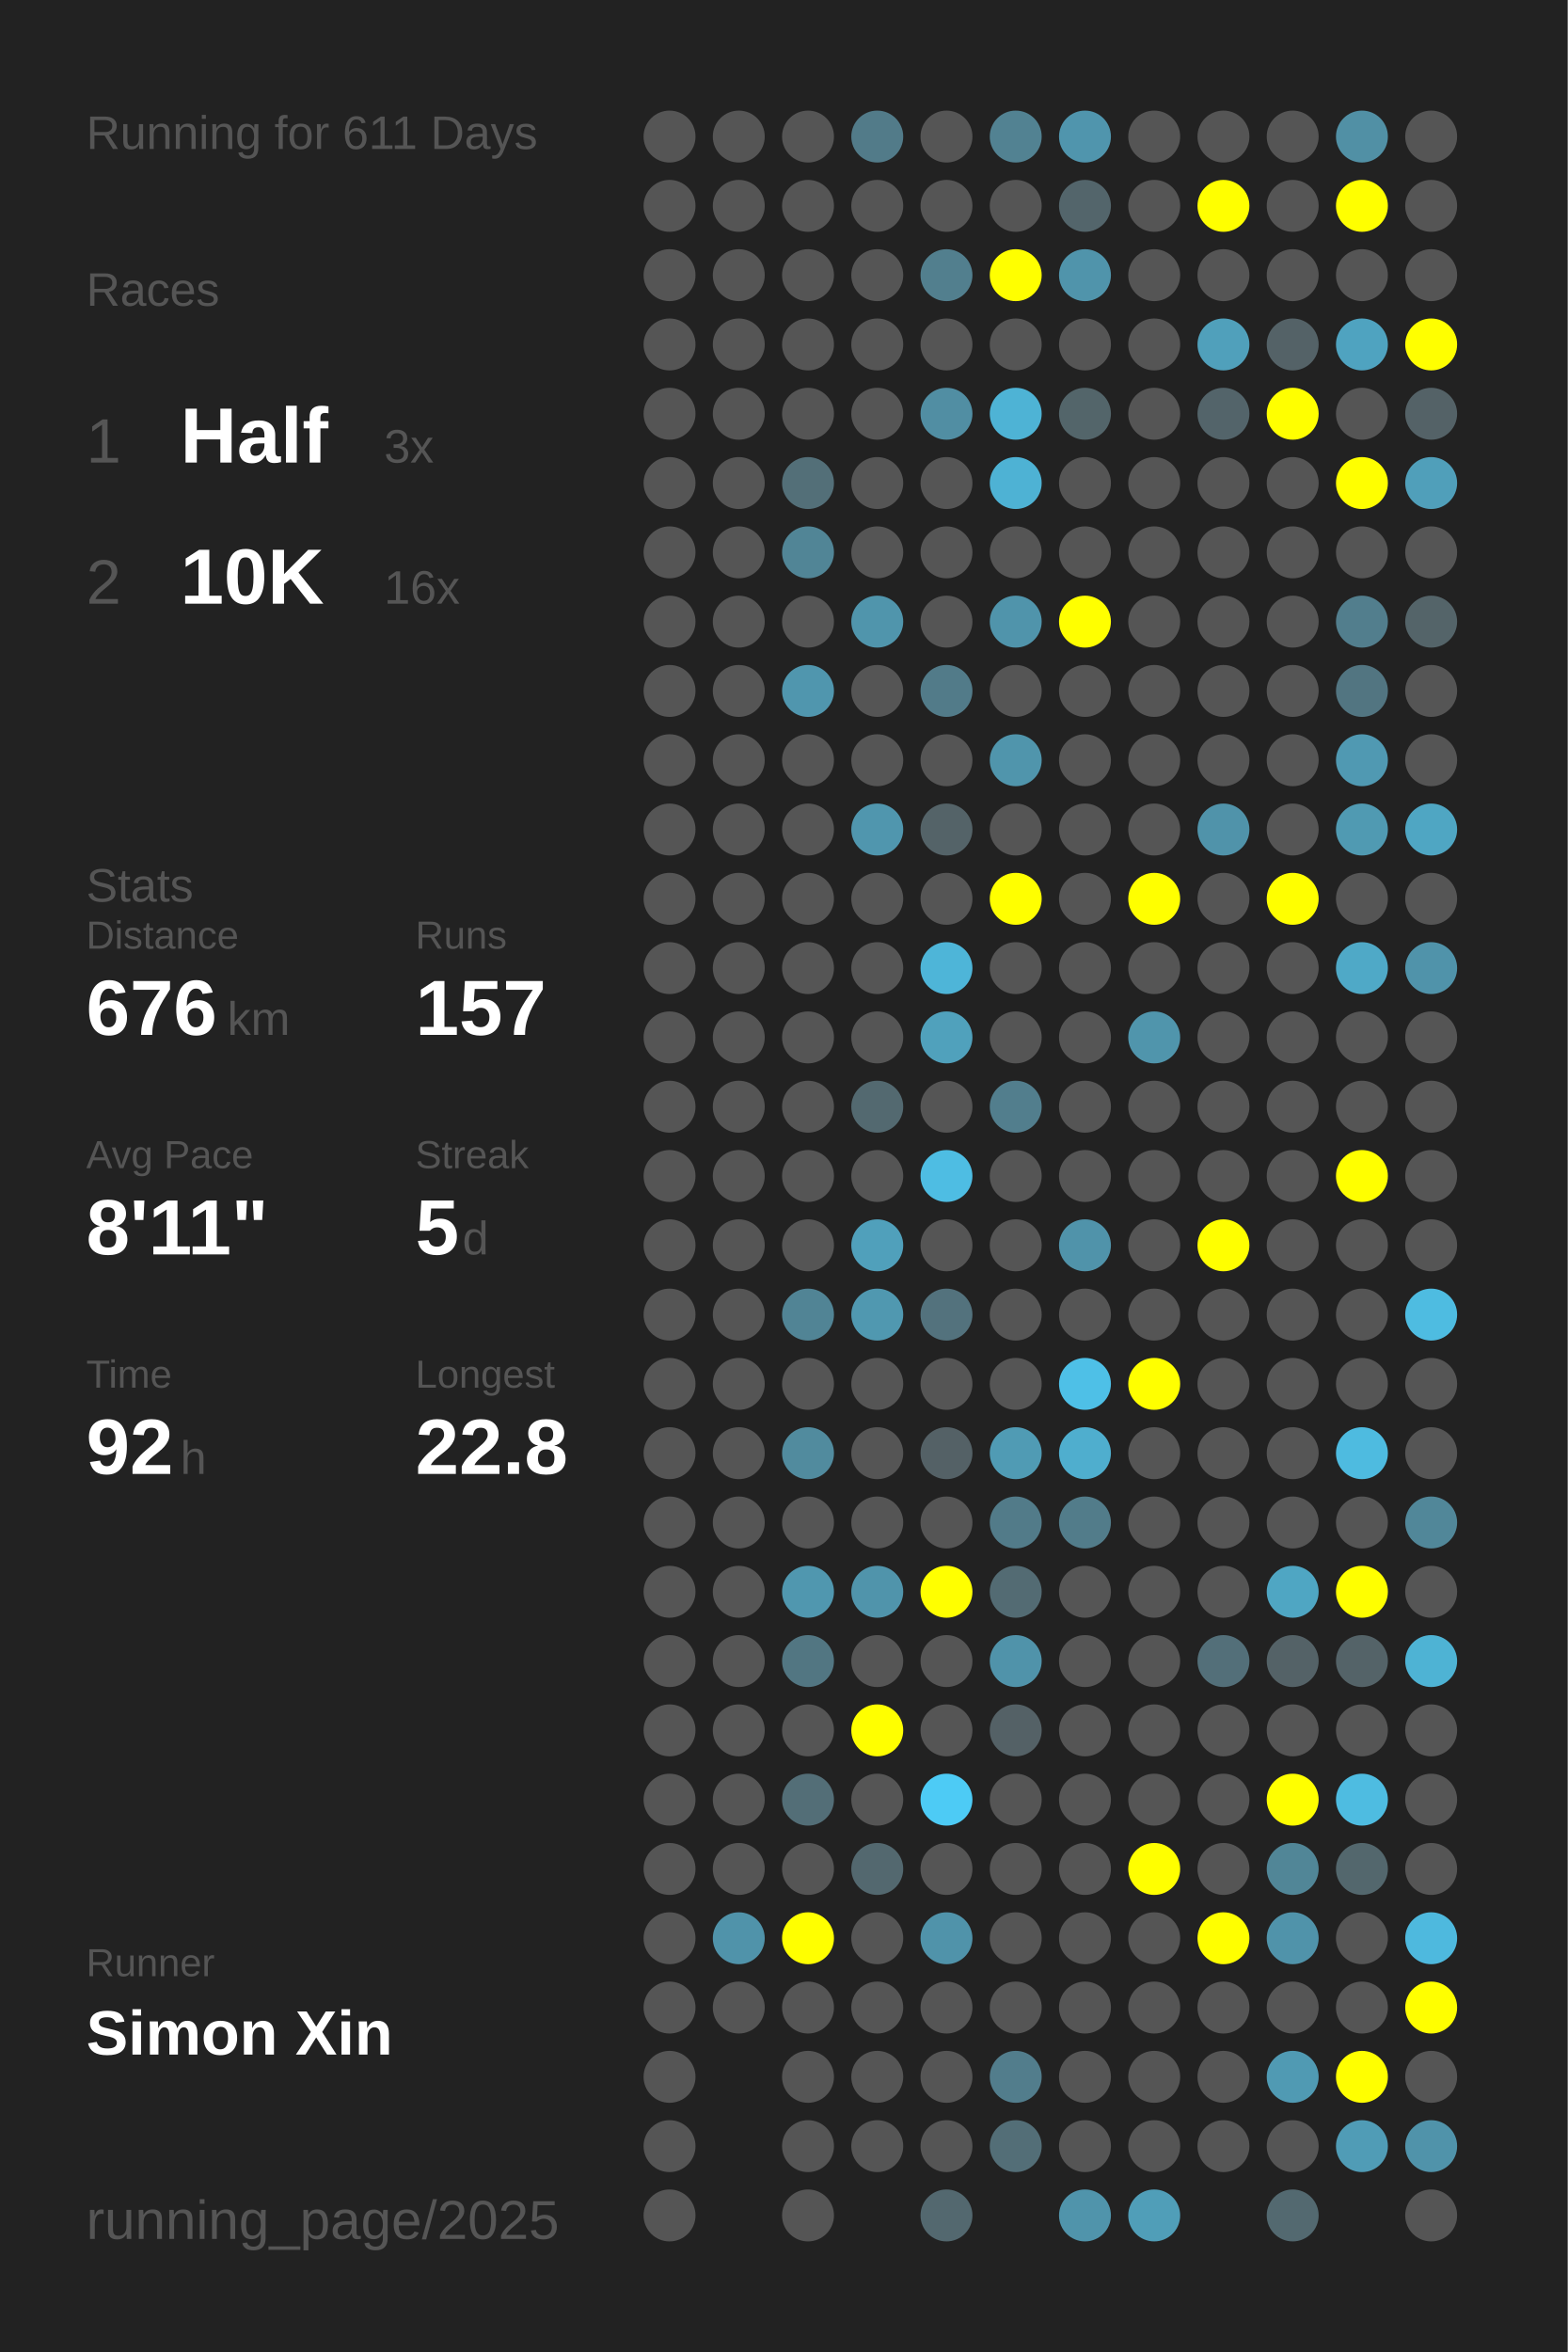
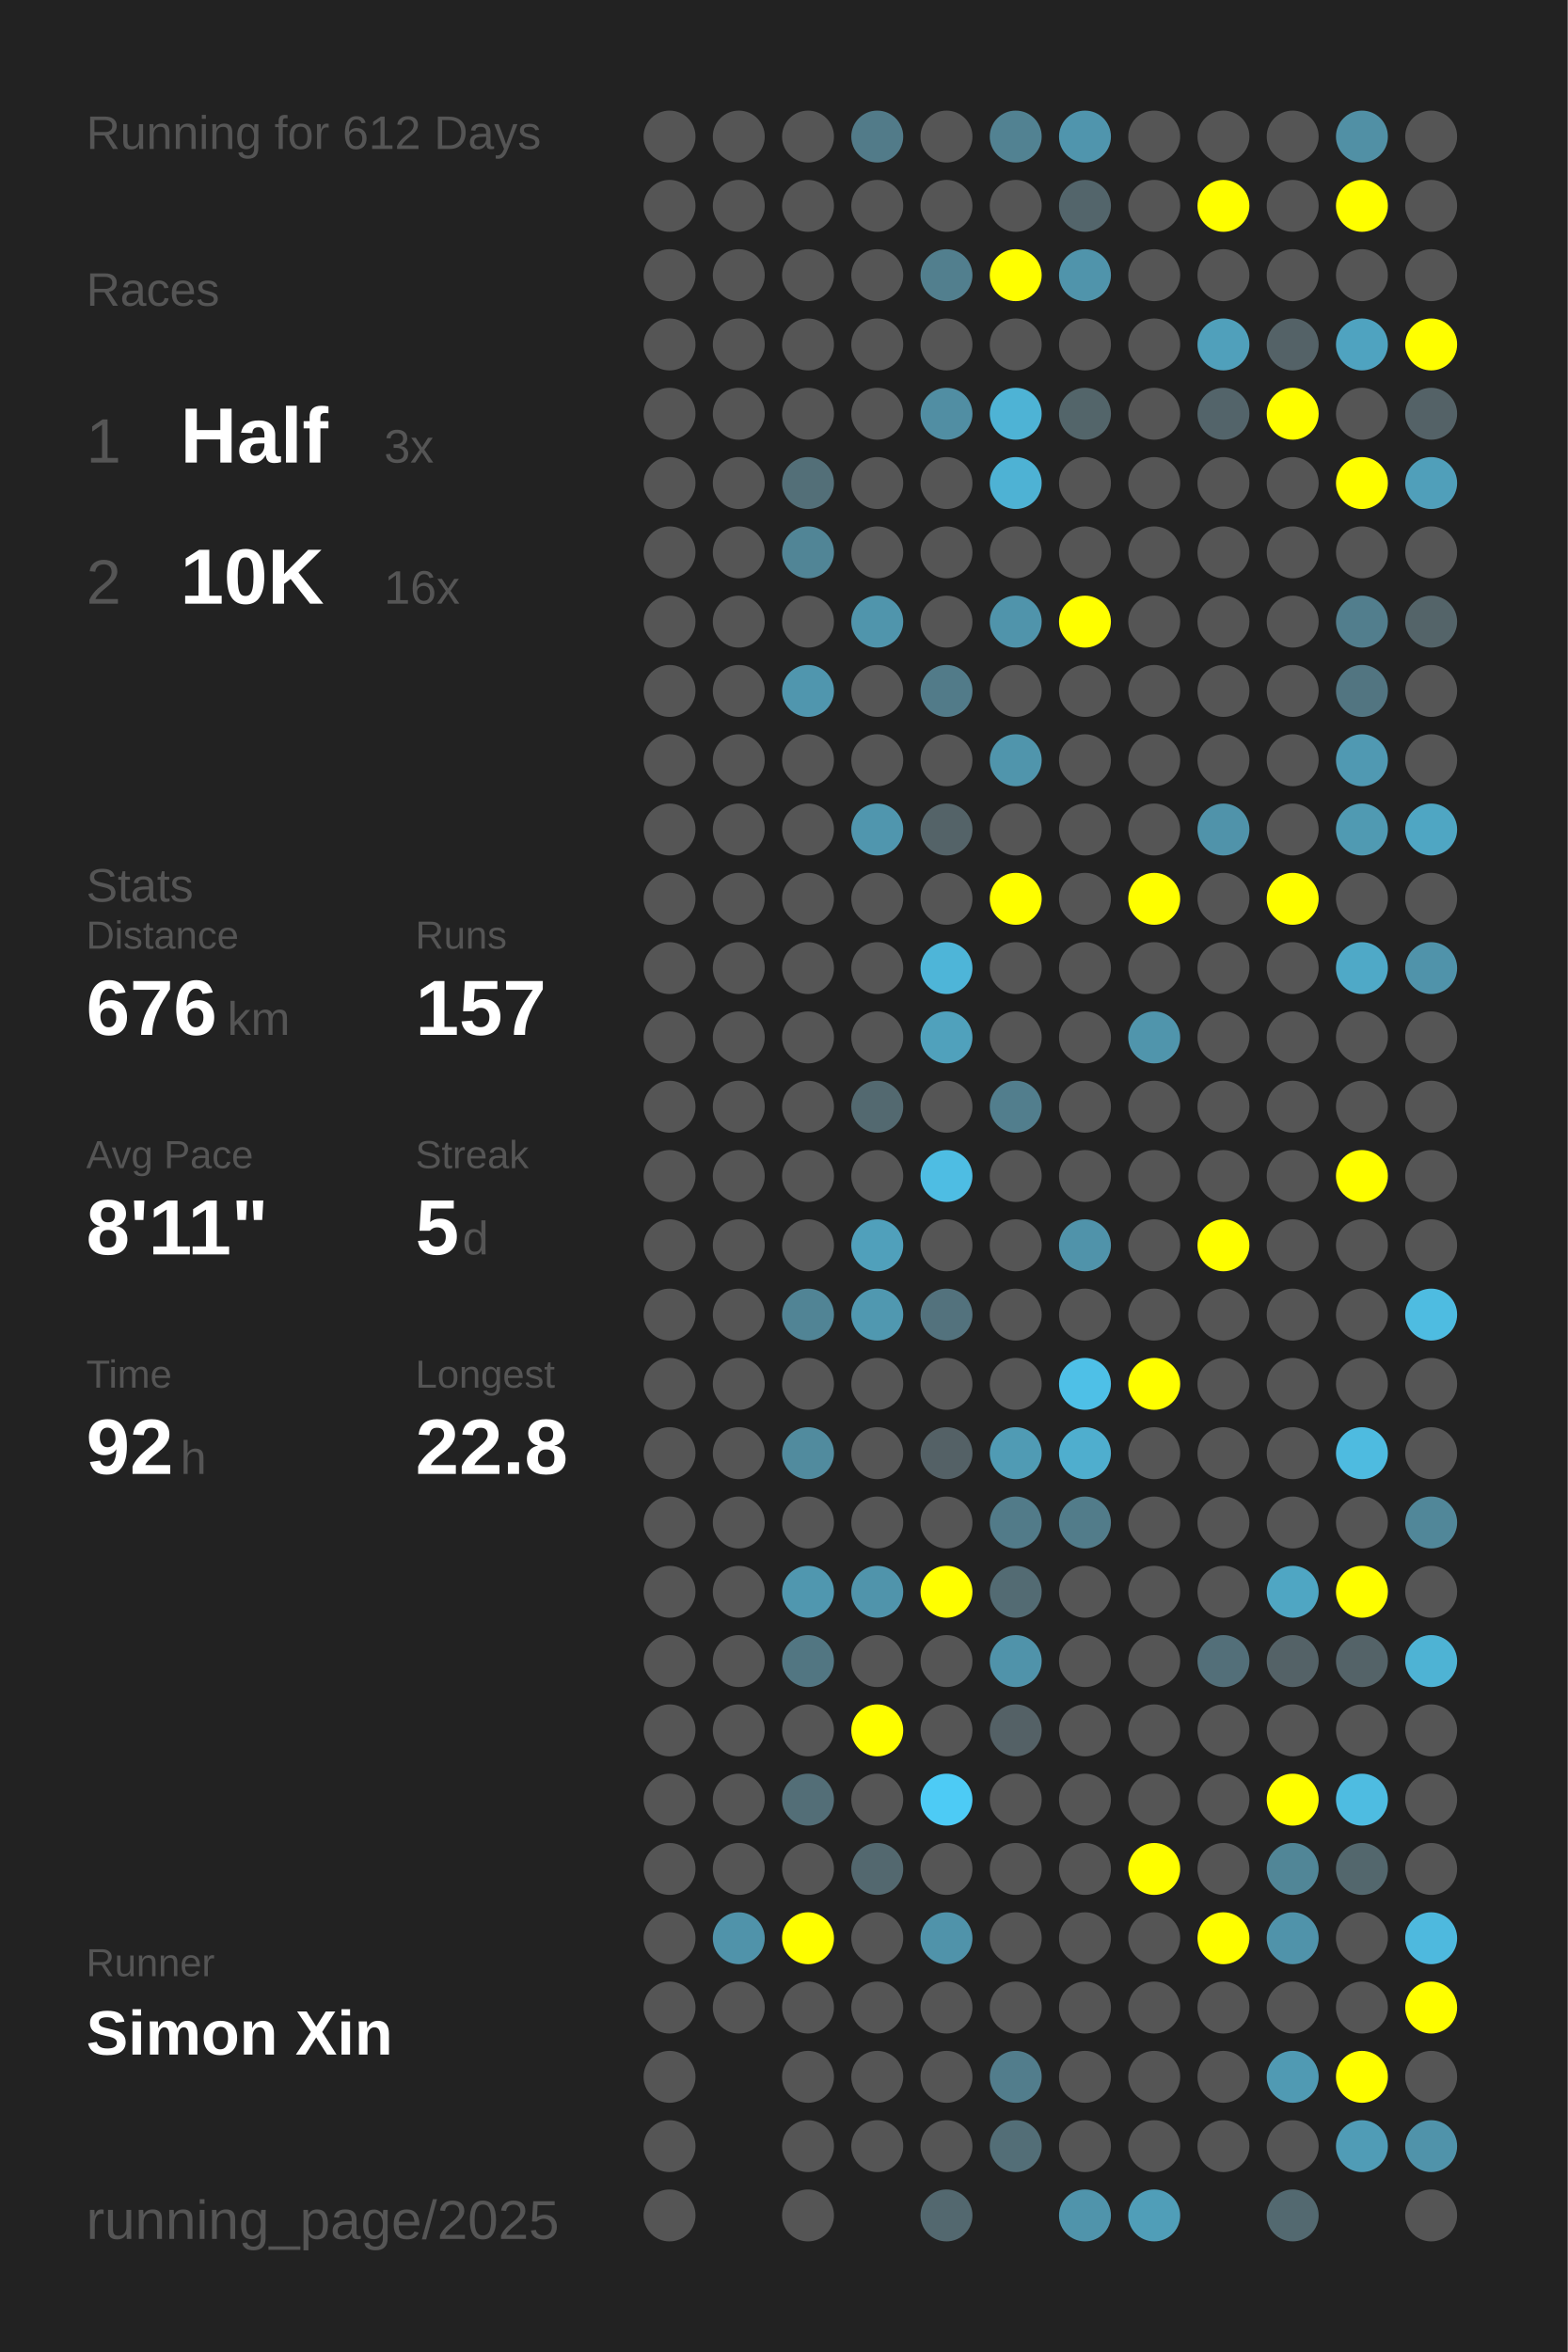
<svg xmlns="http://www.w3.org/2000/svg" baseProfile="full" height="300mm" version="1.1" viewBox="0,0,200,300" width="200mm">
  <defs />
  <rect fill="#222222" height="300" width="200" x="0" y="0" />
-   <text fill="#555555" style="font-size:6px; font-family:Arial;" x="11" y="19">Running for 611 Days</text>
+   <text fill="#555555" style="font-size:6px; font-family:Arial;" x="11" y="19">Running for 612 Days</text>
  <text fill="#555555" style="font-size:6px; font-family:Arial;" x="11" y="39">Races</text>
  <text fill="#555555" style="font-size:8px; font-family:Arial;" x="11" y="59">1</text>
  <text fill="#FFFFFF" style="font-size:10px; font-family:Arial; font-weight:bold;" x="23" y="59">Half</text>
  <text fill="#555555" style="font-size:6px; font-family:Arial;" x="49" y="59">3x</text>
  <text fill="#555555" style="font-size:8px; font-family:Arial;" x="11" y="77">2</text>
  <text fill="#FFFFFF" style="font-size:10px; font-family:Arial; font-weight:bold;" x="23" y="77">10K</text>
  <text fill="#555555" style="font-size:6px; font-family:Arial;" x="49" y="77">16x</text>
  <text fill="#555555" style="font-size:6px; font-family:Arial;" x="11" y="115">Stats</text>
  <text fill="#555555" style="font-size:5px; font-family:Arial;" x="11" y="121">Distance</text>
  <text fill="#FFFFFF" style="font-size:10px; font-family:Arial; font-weight:bold;" x="11" y="132">676</text>
  <text fill="#555555" style="font-size:6px; font-family:Arial;" x="29" y="132">km</text>
  <text fill="#555555" style="font-size:5px; font-family:Arial;" x="53" y="121">Runs</text>
  <text fill="#FFFFFF" style="font-size:10px; font-family:Arial; font-weight:bold;" x="53" y="132">157</text>
  <text fill="#555555" style="font-size:5px; font-family:Arial;" x="11" y="149">Avg Pace</text>
  <text fill="#FFFFFF" style="font-size:10px; font-family:Arial; font-weight:bold;" x="11" y="160">8'11"</text>
  <text fill="#555555" style="font-size:5px; font-family:Arial;" x="53" y="149">Streak</text>
  <text fill="#FFFFFF" style="font-size:10px; font-family:Arial; font-weight:bold;" x="53" y="160">5</text>
  <text fill="#555555" style="font-size:6px; font-family:Arial;" x="59" y="160">d</text>
  <text fill="#555555" style="font-size:5px; font-family:Arial;" x="11" y="177">Time</text>
  <text fill="#FFFFFF" style="font-size:10px; font-family:Arial; font-weight:bold;" x="11" y="188">92</text>
  <text fill="#555555" style="font-size:6px; font-family:Arial;" x="23" y="188">h</text>
  <text fill="#555555" style="font-size:5px; font-family:Arial;" x="53" y="177">Longest</text>
  <text fill="#FFFFFF" style="font-size:10px; font-family:Arial; font-weight:bold;" x="53" y="188">22.8</text>
  <text fill="#555555" style="font-size:5px; font-family:Arial;" x="11" y="252.065">Runner</text>
  <text fill="#FFFFFF" style="font-size:8px; font-family:Arial; font-weight:bold;" x="11" y="262.065">Simon Xin</text>
  <text fill="#555555" style="font-size:7px; font-family:Arial;" x="11" y="285.581">running_page/2025</text>
  <circle cx="85.417" cy="17.419" fill="#555555" r="3.312" />
  <circle cx="85.417" cy="26.258" fill="#555555" r="3.312" />
  <circle cx="85.417" cy="35.097" fill="#555555" r="3.312" />
  <circle cx="85.417" cy="43.935" fill="#555555" r="3.312" />
  <circle cx="85.417" cy="52.774" fill="#555555" r="3.312" />
  <circle cx="85.417" cy="61.613" fill="#555555" r="3.312" />
  <circle cx="85.417" cy="70.452" fill="#555555" r="3.312" />
  <circle cx="85.417" cy="79.29" fill="#555555" r="3.312" />
  <circle cx="85.417" cy="88.129" fill="#555555" r="3.312" />
  <circle cx="85.417" cy="96.968" fill="#555555" r="3.312" />
  <circle cx="85.417" cy="105.806" fill="#555555" r="3.312" />
  <circle cx="85.417" cy="114.645" fill="#555555" r="3.312" />
  <circle cx="85.417" cy="123.484" fill="#555555" r="3.312" />
  <circle cx="85.417" cy="132.323" fill="#555555" r="3.312" />
  <circle cx="85.417" cy="141.161" fill="#555555" r="3.312" />
  <circle cx="85.417" cy="150" fill="#555555" r="3.312" />
  <circle cx="85.417" cy="158.839" fill="#555555" r="3.312" />
  <circle cx="85.417" cy="167.677" fill="#555555" r="3.312" />
  <circle cx="85.417" cy="176.516" fill="#555555" r="3.312" />
  <circle cx="85.417" cy="185.355" fill="#555555" r="3.312" />
  <circle cx="85.417" cy="194.194" fill="#555555" r="3.312" />
  <circle cx="85.417" cy="203.032" fill="#555555" r="3.312" />
  <circle cx="85.417" cy="211.871" fill="#555555" r="3.312" />
  <circle cx="85.417" cy="220.71" fill="#555555" r="3.312" />
  <circle cx="85.417" cy="229.548" fill="#555555" r="3.312" />
  <circle cx="85.417" cy="238.387" fill="#555555" r="3.312" />
  <circle cx="85.417" cy="247.226" fill="#555555" r="3.312" />
  <circle cx="85.417" cy="256.065" fill="#555555" r="3.312" />
  <circle cx="85.417" cy="264.903" fill="#555555" r="3.312" />
  <circle cx="85.417" cy="273.742" fill="#555555" r="3.312" />
  <circle cx="85.417" cy="282.581" fill="#555555" r="3.312" />
  <circle cx="94.25" cy="17.419" fill="#555555" r="3.312" />
  <circle cx="94.25" cy="26.258" fill="#555555" r="3.312" />
  <circle cx="94.25" cy="35.097" fill="#555555" r="3.312" />
  <circle cx="94.25" cy="43.935" fill="#555555" r="3.312" />
  <circle cx="94.25" cy="52.774" fill="#555555" r="3.312" />
  <circle cx="94.25" cy="61.613" fill="#555555" r="3.312" />
  <circle cx="94.25" cy="70.452" fill="#555555" r="3.312" />
  <circle cx="94.25" cy="79.29" fill="#555555" r="3.312" />
  <circle cx="94.25" cy="88.129" fill="#555555" r="3.312" />
  <circle cx="94.25" cy="96.968" fill="#555555" r="3.312" />
  <circle cx="94.25" cy="105.806" fill="#555555" r="3.312" />
  <circle cx="94.25" cy="114.645" fill="#555555" r="3.312" />
  <circle cx="94.25" cy="123.484" fill="#555555" r="3.312" />
  <circle cx="94.25" cy="132.323" fill="#555555" r="3.312" />
  <circle cx="94.25" cy="141.161" fill="#555555" r="3.312" />
  <circle cx="94.25" cy="150" fill="#555555" r="3.312" />
  <circle cx="94.25" cy="158.839" fill="#555555" r="3.312" />
  <circle cx="94.25" cy="167.677" fill="#555555" r="3.312" />
  <circle cx="94.25" cy="176.516" fill="#555555" r="3.312" />
  <circle cx="94.25" cy="185.355" fill="#555555" r="3.312" />
  <circle cx="94.25" cy="194.194" fill="#555555" r="3.312" />
  <circle cx="94.25" cy="203.032" fill="#555555" r="3.312" />
  <circle cx="94.25" cy="211.871" fill="#555555" r="3.312" />
  <circle cx="94.25" cy="220.71" fill="#555555" r="3.312" />
  <circle cx="94.25" cy="229.548" fill="#555555" r="3.312" />
  <circle cx="94.25" cy="238.387" fill="#555555" r="3.312" />
  <circle cx="94.25" cy="247.226" fill="#5093aa" r="3.312" />
  <circle cx="94.25" cy="256.065" fill="#555555" r="3.312" />
  <circle cx="103.083" cy="17.419" fill="#555555" r="3.312" />
  <circle cx="103.083" cy="26.258" fill="#555555" r="3.312" />
  <circle cx="103.083" cy="35.097" fill="#555555" r="3.312" />
  <circle cx="103.083" cy="43.935" fill="#555555" r="3.312" />
  <circle cx="103.083" cy="52.774" fill="#555555" r="3.312" />
  <circle cx="103.083" cy="61.613" fill="#536f78" r="3.312" />
  <circle cx="103.083" cy="70.452" fill="#518596" r="3.312" />
  <circle cx="103.083" cy="79.29" fill="#555555" r="3.312" />
  <circle cx="103.083" cy="88.129" fill="#5096ae" r="3.312" />
  <circle cx="103.083" cy="96.968" fill="#555555" r="3.312" />
  <circle cx="103.083" cy="105.806" fill="#555555" r="3.312" />
  <circle cx="103.083" cy="114.645" fill="#555555" r="3.312" />
  <circle cx="103.083" cy="123.484" fill="#555555" r="3.312" />
  <circle cx="103.083" cy="132.323" fill="#555555" r="3.312" />
  <circle cx="103.083" cy="141.161" fill="#555555" r="3.312" />
  <circle cx="103.083" cy="150" fill="#555555" r="3.312" />
  <circle cx="103.083" cy="158.839" fill="#555555" r="3.312" />
  <circle cx="103.083" cy="167.677" fill="#518495" r="3.312" />
  <circle cx="103.083" cy="176.516" fill="#555555" r="3.312" />
  <circle cx="103.083" cy="185.355" fill="#518b9e" r="3.312" />
  <circle cx="103.083" cy="194.194" fill="#555555" r="3.312" />
  <circle cx="103.083" cy="203.032" fill="#5097af" r="3.312" />
  <circle cx="103.083" cy="211.871" fill="#527682" r="3.312" />
  <circle cx="103.083" cy="220.71" fill="#555555" r="3.312" />
  <circle cx="103.083" cy="229.548" fill="#536e77" r="3.312" />
  <circle cx="103.083" cy="238.387" fill="#555555" r="3.312" />
  <circle cx="103.083" cy="247.226" fill="#FFFF00" r="3.312" />
  <circle cx="103.083" cy="256.065" fill="#555555" r="3.312" />
  <circle cx="103.083" cy="264.903" fill="#555555" r="3.312" />
  <circle cx="103.083" cy="273.742" fill="#555555" r="3.312" />
  <circle cx="103.083" cy="282.581" fill="#555555" r="3.312" />
  <circle cx="111.917" cy="17.419" fill="#527b89" r="3.312" />
  <circle cx="111.917" cy="26.258" fill="#555555" r="3.312" />
  <circle cx="111.917" cy="35.097" fill="#555555" r="3.312" />
  <circle cx="111.917" cy="43.935" fill="#555555" r="3.312" />
  <circle cx="111.917" cy="52.774" fill="#555555" r="3.312" />
  <circle cx="111.917" cy="61.613" fill="#555555" r="3.312" />
  <circle cx="111.917" cy="70.452" fill="#555555" r="3.312" />
  <circle cx="111.917" cy="79.29" fill="#5095ac" r="3.312" />
  <circle cx="111.917" cy="88.129" fill="#555555" r="3.312" />
  <circle cx="111.917" cy="96.968" fill="#555555" r="3.312" />
  <circle cx="111.917" cy="105.806" fill="#5096ae" r="3.312" />
  <circle cx="111.917" cy="114.645" fill="#555555" r="3.312" />
  <circle cx="111.917" cy="123.484" fill="#555555" r="3.312" />
  <circle cx="111.917" cy="132.323" fill="#555555" r="3.312" />
  <circle cx="111.917" cy="141.161" fill="#536970" r="3.312" />
  <circle cx="111.917" cy="150" fill="#555555" r="3.312" />
  <circle cx="111.917" cy="158.839" fill="#50a0bb" r="3.312" />
  <circle cx="111.917" cy="167.677" fill="#5098b0" r="3.312" />
  <circle cx="111.917" cy="176.516" fill="#555555" r="3.312" />
  <circle cx="111.917" cy="185.355" fill="#555555" r="3.312" />
  <circle cx="111.917" cy="194.194" fill="#555555" r="3.312" />
  <circle cx="111.917" cy="203.032" fill="#5094ab" r="3.312" />
  <circle cx="111.917" cy="211.871" fill="#555555" r="3.312" />
  <circle cx="111.917" cy="220.71" fill="#FFFF00" r="3.312" />
  <circle cx="111.917" cy="229.548" fill="#555555" r="3.312" />
  <circle cx="111.917" cy="238.387" fill="#53686f" r="3.312" />
  <circle cx="111.917" cy="247.226" fill="#555555" r="3.312" />
  <circle cx="111.917" cy="256.065" fill="#555555" r="3.312" />
  <circle cx="111.917" cy="264.903" fill="#555555" r="3.312" />
  <circle cx="111.917" cy="273.742" fill="#555555" r="3.312" />
  <circle cx="120.75" cy="17.419" fill="#555555" r="3.312" />
  <circle cx="120.75" cy="26.258" fill="#555555" r="3.312" />
  <circle cx="120.75" cy="35.097" fill="#527f8e" r="3.312" />
  <circle cx="120.75" cy="43.935" fill="#555555" r="3.312" />
  <circle cx="120.75" cy="52.774" fill="#518ea3" r="3.312" />
  <circle cx="120.75" cy="61.613" fill="#555555" r="3.312" />
  <circle cx="120.75" cy="70.452" fill="#555555" r="3.312" />
  <circle cx="120.75" cy="79.29" fill="#555555" r="3.312" />
  <circle cx="120.75" cy="88.129" fill="#527b89" r="3.312" />
  <circle cx="120.75" cy="96.968" fill="#555555" r="3.312" />
  <circle cx="120.75" cy="105.806" fill="#546368" r="3.312" />
  <circle cx="120.75" cy="114.645" fill="#555555" r="3.312" />
  <circle cx="120.75" cy="123.484" fill="#4eb5d8" r="3.312" />
  <circle cx="120.75" cy="132.323" fill="#50a1bc" r="3.312" />
  <circle cx="120.75" cy="141.161" fill="#555555" r="3.312" />
  <circle cx="120.75" cy="150" fill="#4ebde3" r="3.312" />
  <circle cx="120.75" cy="158.839" fill="#555555" r="3.312" />
  <circle cx="120.75" cy="167.677" fill="#53727d" r="3.312" />
  <circle cx="120.75" cy="176.516" fill="#555555" r="3.312" />
  <circle cx="120.75" cy="185.355" fill="#546166" r="3.312" />
  <circle cx="120.75" cy="194.194" fill="#555555" r="3.312" />
  <circle cx="120.75" cy="203.032" fill="#FFFF00" r="3.312" />
  <circle cx="120.75" cy="211.871" fill="#555555" r="3.312" />
  <circle cx="120.75" cy="220.71" fill="#555555" r="3.312" />
  <circle cx="120.75" cy="229.548" fill="#4dcbf5" r="3.312" />
  <circle cx="120.75" cy="238.387" fill="#555555" r="3.312" />
  <circle cx="120.75" cy="247.226" fill="#5093aa" r="3.312" />
  <circle cx="120.75" cy="256.065" fill="#555555" r="3.312" />
  <circle cx="120.75" cy="264.903" fill="#555555" r="3.312" />
  <circle cx="120.75" cy="273.742" fill="#555555" r="3.312" />
  <circle cx="120.75" cy="282.581" fill="#53686f" r="3.312" />
  <circle cx="129.583" cy="17.419" fill="#528292" r="3.312" />
  <circle cx="129.583" cy="26.258" fill="#555555" r="3.312" />
  <circle cx="129.583" cy="35.097" fill="#FFFF00" r="3.312" />
  <circle cx="129.583" cy="43.935" fill="#555555" r="3.312" />
  <circle cx="129.583" cy="52.774" fill="#4eb3d5" r="3.312" />
  <circle cx="129.583" cy="61.613" fill="#4eb2d4" r="3.312" />
  <circle cx="129.583" cy="70.452" fill="#555555" r="3.312" />
  <circle cx="129.583" cy="79.29" fill="#5094ab" r="3.312" />
  <circle cx="129.583" cy="88.129" fill="#555555" r="3.312" />
  <circle cx="129.583" cy="96.968" fill="#5095ac" r="3.312" />
  <circle cx="129.583" cy="105.806" fill="#555555" r="3.312" />
  <circle cx="129.583" cy="114.645" fill="#FFFF00" r="3.312" />
  <circle cx="129.583" cy="123.484" fill="#555555" r="3.312" />
  <circle cx="129.583" cy="132.323" fill="#555555" r="3.312" />
  <circle cx="129.583" cy="141.161" fill="#527e8d" r="3.312" />
  <circle cx="129.583" cy="150" fill="#555555" r="3.312" />
  <circle cx="129.583" cy="158.839" fill="#555555" r="3.312" />
  <circle cx="129.583" cy="167.677" fill="#555555" r="3.312" />
  <circle cx="129.583" cy="176.516" fill="#555555" r="3.312" />
  <circle cx="129.583" cy="185.355" fill="#509bb4" r="3.312" />
  <circle cx="129.583" cy="194.194" fill="#527b89" r="3.312" />
  <circle cx="129.583" cy="203.032" fill="#536b73" r="3.312" />
  <circle cx="129.583" cy="211.871" fill="#5093aa" r="3.312" />
  <circle cx="129.583" cy="220.71" fill="#546166" r="3.312" />
  <circle cx="129.583" cy="229.548" fill="#555555" r="3.312" />
  <circle cx="129.583" cy="238.387" fill="#555555" r="3.312" />
  <circle cx="129.583" cy="247.226" fill="#555555" r="3.312" />
  <circle cx="129.583" cy="256.065" fill="#555555" r="3.312" />
  <circle cx="129.583" cy="264.903" fill="#527d8c" r="3.312" />
  <circle cx="129.583" cy="273.742" fill="#536e77" r="3.312" />
  <circle cx="138.417" cy="17.419" fill="#5095ad" r="3.312" />
  <circle cx="138.417" cy="26.258" fill="#53656b" r="3.312" />
  <circle cx="138.417" cy="35.097" fill="#5094ab" r="3.312" />
  <circle cx="138.417" cy="43.935" fill="#555555" r="3.312" />
  <circle cx="138.417" cy="52.774" fill="#53656a" r="3.312" />
  <circle cx="138.417" cy="61.613" fill="#555555" r="3.312" />
  <circle cx="138.417" cy="70.452" fill="#555555" r="3.312" />
  <circle cx="138.417" cy="79.29" fill="#FFFF00" r="3.312" />
  <circle cx="138.417" cy="88.129" fill="#555555" r="3.312" />
  <circle cx="138.417" cy="96.968" fill="#555555" r="3.312" />
  <circle cx="138.417" cy="105.806" fill="#555555" r="3.312" />
  <circle cx="138.417" cy="114.645" fill="#555555" r="3.312" />
  <circle cx="138.417" cy="123.484" fill="#555555" r="3.312" />
  <circle cx="138.417" cy="132.323" fill="#555555" r="3.312" />
  <circle cx="138.417" cy="141.161" fill="#555555" r="3.312" />
  <circle cx="138.417" cy="150" fill="#555555" r="3.312" />
  <circle cx="138.417" cy="158.839" fill="#5093aa" r="3.312" />
  <circle cx="138.417" cy="167.677" fill="#555555" r="3.312" />
  <circle cx="138.417" cy="176.516" fill="#4ec0e7" r="3.312" />
  <circle cx="138.417" cy="185.355" fill="#4faece" r="3.312" />
  <circle cx="138.417" cy="194.194" fill="#527c8a" r="3.312" />
  <circle cx="138.417" cy="203.032" fill="#555555" r="3.312" />
  <circle cx="138.417" cy="211.871" fill="#555555" r="3.312" />
  <circle cx="138.417" cy="220.71" fill="#555555" r="3.312" />
  <circle cx="138.417" cy="229.548" fill="#555555" r="3.312" />
  <circle cx="138.417" cy="238.387" fill="#555555" r="3.312" />
  <circle cx="138.417" cy="247.226" fill="#555555" r="3.312" />
  <circle cx="138.417" cy="256.065" fill="#555555" r="3.312" />
  <circle cx="138.417" cy="264.903" fill="#555555" r="3.312" />
  <circle cx="138.417" cy="273.742" fill="#555555" r="3.312" />
  <circle cx="138.417" cy="282.581" fill="#5094ab" r="3.312" />
  <circle cx="147.25" cy="17.419" fill="#555555" r="3.312" />
  <circle cx="147.25" cy="26.258" fill="#555555" r="3.312" />
  <circle cx="147.25" cy="35.097" fill="#555555" r="3.312" />
  <circle cx="147.25" cy="43.935" fill="#555555" r="3.312" />
  <circle cx="147.25" cy="52.774" fill="#555555" r="3.312" />
  <circle cx="147.25" cy="61.613" fill="#555555" r="3.312" />
  <circle cx="147.25" cy="70.452" fill="#555555" r="3.312" />
  <circle cx="147.25" cy="79.29" fill="#555555" r="3.312" />
  <circle cx="147.25" cy="88.129" fill="#555555" r="3.312" />
  <circle cx="147.25" cy="96.968" fill="#555555" r="3.312" />
  <circle cx="147.25" cy="105.806" fill="#555555" r="3.312" />
  <circle cx="147.25" cy="114.645" fill="#FFFF00" r="3.312" />
  <circle cx="147.25" cy="123.484" fill="#555555" r="3.312" />
  <circle cx="147.25" cy="132.323" fill="#5095ac" r="3.312" />
  <circle cx="147.25" cy="141.161" fill="#555555" r="3.312" />
  <circle cx="147.25" cy="150" fill="#555555" r="3.312" />
  <circle cx="147.25" cy="158.839" fill="#555555" r="3.312" />
  <circle cx="147.25" cy="167.677" fill="#555555" r="3.312" />
  <circle cx="147.25" cy="176.516" fill="#FFFF00" r="3.312" />
  <circle cx="147.25" cy="185.355" fill="#555555" r="3.312" />
  <circle cx="147.25" cy="194.194" fill="#555555" r="3.312" />
  <circle cx="147.25" cy="203.032" fill="#555555" r="3.312" />
  <circle cx="147.25" cy="211.871" fill="#555555" r="3.312" />
  <circle cx="147.25" cy="220.71" fill="#555555" r="3.312" />
  <circle cx="147.25" cy="229.548" fill="#555555" r="3.312" />
  <circle cx="147.25" cy="238.387" fill="#FFFF00" r="3.312" />
  <circle cx="147.25" cy="247.226" fill="#555555" r="3.312" />
  <circle cx="147.25" cy="256.065" fill="#555555" r="3.312" />
  <circle cx="147.25" cy="264.903" fill="#555555" r="3.312" />
  <circle cx="147.25" cy="273.742" fill="#555555" r="3.312" />
  <circle cx="147.25" cy="282.581" fill="#509eb8" r="3.312" />
  <circle cx="156.083" cy="17.419" fill="#555555" r="3.312" />
  <circle cx="156.083" cy="26.258" fill="#FFFF00" r="3.312" />
  <circle cx="156.083" cy="35.097" fill="#555555" r="3.312" />
  <circle cx="156.083" cy="43.935" fill="#50a0bb" r="3.312" />
  <circle cx="156.083" cy="52.774" fill="#53646a" r="3.312" />
  <circle cx="156.083" cy="61.613" fill="#555555" r="3.312" />
  <circle cx="156.083" cy="70.452" fill="#555555" r="3.312" />
  <circle cx="156.083" cy="79.29" fill="#555555" r="3.312" />
  <circle cx="156.083" cy="88.129" fill="#555555" r="3.312" />
  <circle cx="156.083" cy="96.968" fill="#555555" r="3.312" />
  <circle cx="156.083" cy="105.806" fill="#5093aa" r="3.312" />
  <circle cx="156.083" cy="114.645" fill="#555555" r="3.312" />
  <circle cx="156.083" cy="123.484" fill="#555555" r="3.312" />
  <circle cx="156.083" cy="132.323" fill="#555555" r="3.312" />
  <circle cx="156.083" cy="141.161" fill="#555555" r="3.312" />
  <circle cx="156.083" cy="150" fill="#555555" r="3.312" />
  <circle cx="156.083" cy="158.839" fill="#FFFF00" r="3.312" />
  <circle cx="156.083" cy="167.677" fill="#555555" r="3.312" />
  <circle cx="156.083" cy="176.516" fill="#555555" r="3.312" />
  <circle cx="156.083" cy="185.355" fill="#555555" r="3.312" />
  <circle cx="156.083" cy="194.194" fill="#555555" r="3.312" />
  <circle cx="156.083" cy="203.032" fill="#555555" r="3.312" />
  <circle cx="156.083" cy="211.871" fill="#536f79" r="3.312" />
  <circle cx="156.083" cy="220.71" fill="#555555" r="3.312" />
  <circle cx="156.083" cy="229.548" fill="#555555" r="3.312" />
  <circle cx="156.083" cy="238.387" fill="#555555" r="3.312" />
  <circle cx="156.083" cy="247.226" fill="#FFFF00" r="3.312" />
  <circle cx="156.083" cy="256.065" fill="#555555" r="3.312" />
  <circle cx="156.083" cy="264.903" fill="#555555" r="3.312" />
  <circle cx="156.083" cy="273.742" fill="#555555" r="3.312" />
  <circle cx="164.917" cy="17.419" fill="#555555" r="3.312" />
  <circle cx="164.917" cy="26.258" fill="#555555" r="3.312" />
  <circle cx="164.917" cy="35.097" fill="#555555" r="3.312" />
  <circle cx="164.917" cy="43.935" fill="#546267" r="3.312" />
  <circle cx="164.917" cy="52.774" fill="#FFFF00" r="3.312" />
  <circle cx="164.917" cy="61.613" fill="#555555" r="3.312" />
  <circle cx="164.917" cy="70.452" fill="#555555" r="3.312" />
  <circle cx="164.917" cy="79.29" fill="#555555" r="3.312" />
  <circle cx="164.917" cy="88.129" fill="#555555" r="3.312" />
  <circle cx="164.917" cy="96.968" fill="#555555" r="3.312" />
  <circle cx="164.917" cy="105.806" fill="#555555" r="3.312" />
  <circle cx="164.917" cy="114.645" fill="#FFFF00" r="3.312" />
  <circle cx="164.917" cy="123.484" fill="#555555" r="3.312" />
  <circle cx="164.917" cy="132.323" fill="#555555" r="3.312" />
  <circle cx="164.917" cy="141.161" fill="#555555" r="3.312" />
  <circle cx="164.917" cy="150" fill="#555555" r="3.312" />
  <circle cx="164.917" cy="158.839" fill="#555555" r="3.312" />
  <circle cx="164.917" cy="167.677" fill="#555555" r="3.312" />
  <circle cx="164.917" cy="176.516" fill="#555555" r="3.312" />
  <circle cx="164.917" cy="185.355" fill="#555555" r="3.312" />
  <circle cx="164.917" cy="194.194" fill="#555555" r="3.312" />
  <circle cx="164.917" cy="203.032" fill="#4fa6c3" r="3.312" />
  <circle cx="164.917" cy="211.871" fill="#546267" r="3.312" />
  <circle cx="164.917" cy="220.71" fill="#555555" r="3.312" />
  <circle cx="164.917" cy="229.548" fill="#FFFF00" r="3.312" />
  <circle cx="164.917" cy="238.387" fill="#518697" r="3.312" />
  <circle cx="164.917" cy="247.226" fill="#5093aa" r="3.312" />
  <circle cx="164.917" cy="256.065" fill="#555555" r="3.312" />
  <circle cx="164.917" cy="264.903" fill="#509ab3" r="3.312" />
  <circle cx="164.917" cy="273.742" fill="#555555" r="3.312" />
  <circle cx="164.917" cy="282.581" fill="#536970" r="3.312" />
  <circle cx="173.75" cy="17.419" fill="#5190a5" r="3.312" />
  <circle cx="173.75" cy="26.258" fill="#FFFF00" r="3.312" />
  <circle cx="173.75" cy="35.097" fill="#555555" r="3.312" />
  <circle cx="173.75" cy="43.935" fill="#4fa3c0" r="3.312" />
  <circle cx="173.75" cy="52.774" fill="#555555" r="3.312" />
  <circle cx="173.75" cy="61.613" fill="#FFFF00" r="3.312" />
  <circle cx="173.75" cy="70.452" fill="#555555" r="3.312" />
  <circle cx="173.75" cy="79.29" fill="#527e8d" r="3.312" />
  <circle cx="173.75" cy="88.129" fill="#527581" r="3.312" />
  <circle cx="173.75" cy="96.968" fill="#5099b2" r="3.312" />
  <circle cx="173.75" cy="105.806" fill="#509ab2" r="3.312" />
  <circle cx="173.75" cy="114.645" fill="#555555" r="3.312" />
  <circle cx="173.75" cy="123.484" fill="#4fa9c7" r="3.312" />
  <circle cx="173.75" cy="132.323" fill="#555555" r="3.312" />
  <circle cx="173.75" cy="141.161" fill="#555555" r="3.312" />
  <circle cx="173.75" cy="150" fill="#FFFF00" r="3.312" />
  <circle cx="173.75" cy="158.839" fill="#555555" r="3.312" />
  <circle cx="173.75" cy="167.677" fill="#555555" r="3.312" />
  <circle cx="173.75" cy="176.516" fill="#555555" r="3.312" />
  <circle cx="173.75" cy="185.355" fill="#4ebbe0" r="3.312" />
  <circle cx="173.75" cy="194.194" fill="#555555" r="3.312" />
  <circle cx="173.75" cy="203.032" fill="#FFFF00" r="3.312" />
  <circle cx="173.75" cy="211.871" fill="#546368" r="3.312" />
  <circle cx="173.75" cy="220.71" fill="#555555" r="3.312" />
  <circle cx="173.75" cy="229.548" fill="#4ebce1" r="3.312" />
  <circle cx="173.75" cy="238.387" fill="#53676d" r="3.312" />
  <circle cx="173.75" cy="247.226" fill="#555555" r="3.312" />
  <circle cx="173.75" cy="256.065" fill="#555555" r="3.312" />
  <circle cx="173.75" cy="264.903" fill="#FFFF00" r="3.312" />
  <circle cx="173.75" cy="273.742" fill="#509cb6" r="3.312" />
  <circle cx="182.583" cy="17.419" fill="#555555" r="3.312" />
  <circle cx="182.583" cy="26.258" fill="#555555" r="3.312" />
  <circle cx="182.583" cy="35.097" fill="#555555" r="3.312" />
  <circle cx="182.583" cy="43.935" fill="#FFFF00" r="3.312" />
  <circle cx="182.583" cy="52.774" fill="#546267" r="3.312" />
  <circle cx="182.583" cy="61.613" fill="#509fba" r="3.312" />
  <circle cx="182.583" cy="70.452" fill="#555555" r="3.312" />
  <circle cx="182.583" cy="79.29" fill="#546469" r="3.312" />
  <circle cx="182.583" cy="88.129" fill="#555555" r="3.312" />
  <circle cx="182.583" cy="96.968" fill="#555555" r="3.312" />
  <circle cx="182.583" cy="105.806" fill="#4fa6c3" r="3.312" />
  <circle cx="182.583" cy="114.645" fill="#555555" r="3.312" />
  <circle cx="182.583" cy="123.484" fill="#5093aa" r="3.312" />
  <circle cx="182.583" cy="132.323" fill="#555555" r="3.312" />
  <circle cx="182.583" cy="141.161" fill="#555555" r="3.312" />
  <circle cx="182.583" cy="150" fill="#555555" r="3.312" />
  <circle cx="182.583" cy="158.839" fill="#555555" r="3.312" />
  <circle cx="182.583" cy="167.677" fill="#4ebce1" r="3.312" />
  <circle cx="182.583" cy="176.516" fill="#555555" r="3.312" />
  <circle cx="182.583" cy="185.355" fill="#555555" r="3.312" />
  <circle cx="182.583" cy="194.194" fill="#518799" r="3.312" />
  <circle cx="182.583" cy="203.032" fill="#555555" r="3.312" />
  <circle cx="182.583" cy="211.871" fill="#4eb3d4" r="3.312" />
  <circle cx="182.583" cy="220.71" fill="#555555" r="3.312" />
  <circle cx="182.583" cy="229.548" fill="#555555" r="3.312" />
  <circle cx="182.583" cy="238.387" fill="#555555" r="3.312" />
  <circle cx="182.583" cy="247.226" fill="#4eb9de" r="3.312" />
  <circle cx="182.583" cy="256.065" fill="#FFFF00" r="3.312" />
  <circle cx="182.583" cy="264.903" fill="#555555" r="3.312" />
  <circle cx="182.583" cy="273.742" fill="#5093aa" r="3.312" />
  <circle cx="182.583" cy="282.581" fill="#555555" r="3.312" />
</svg>
